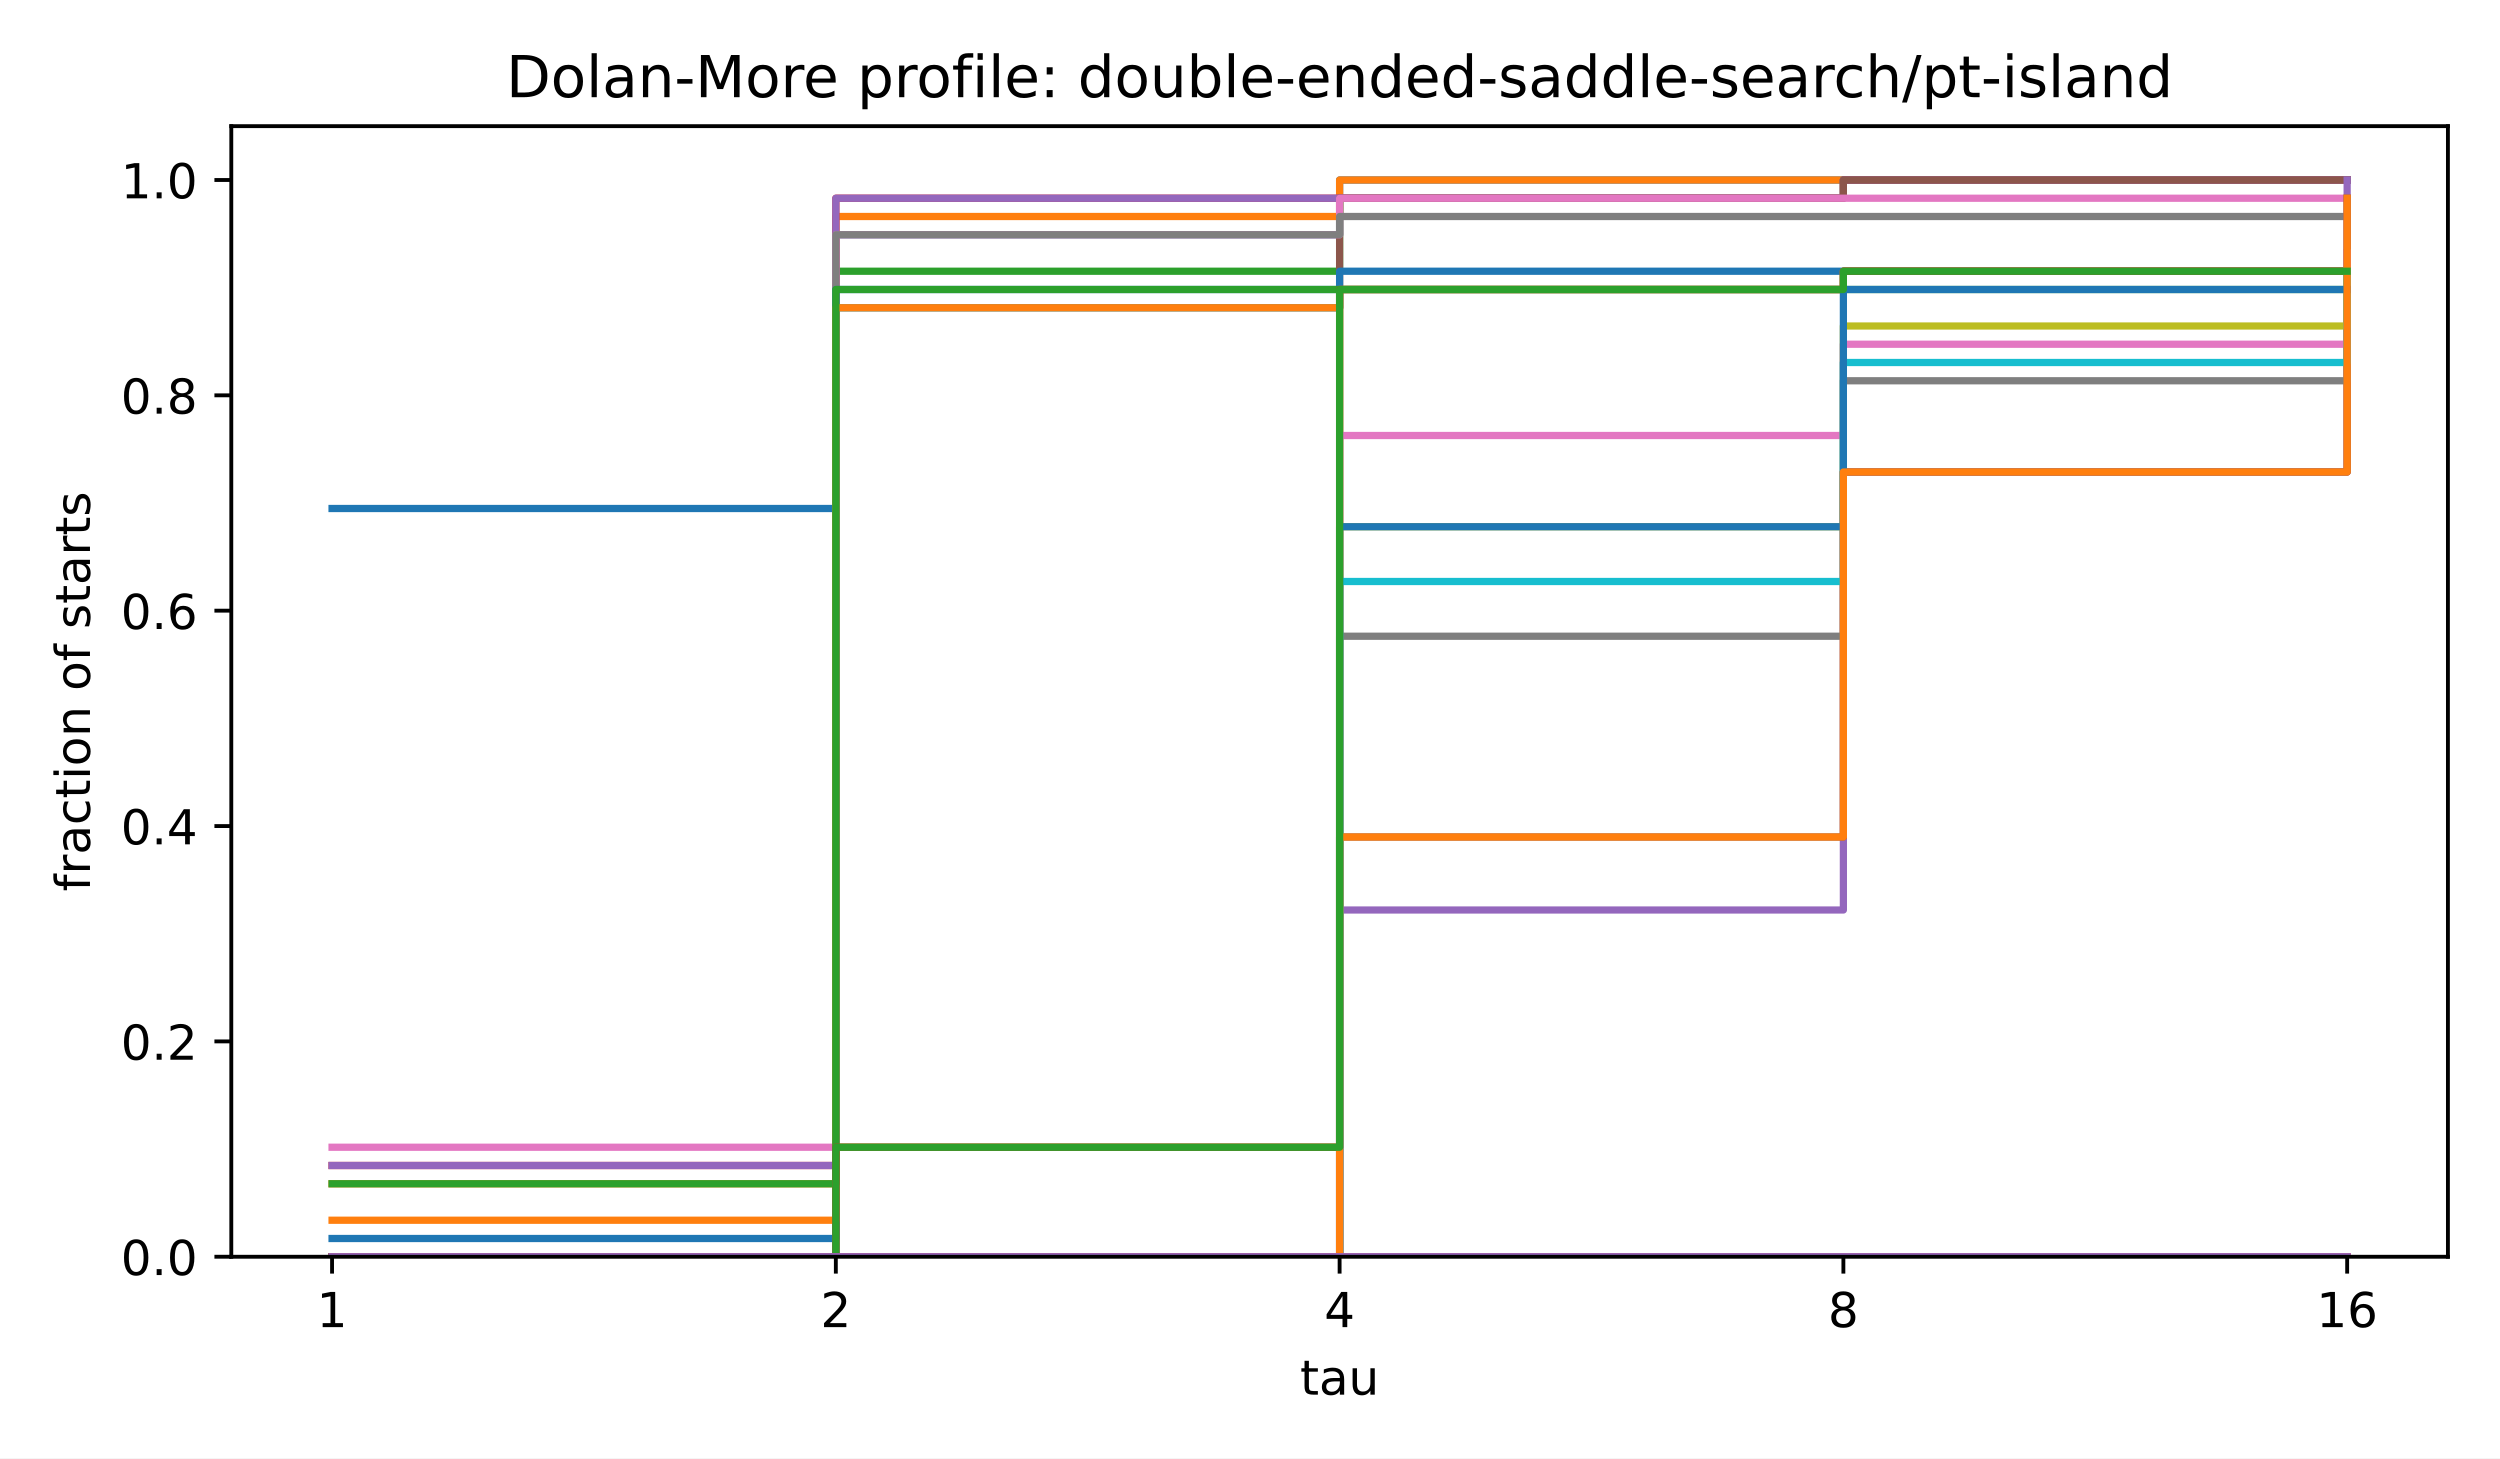
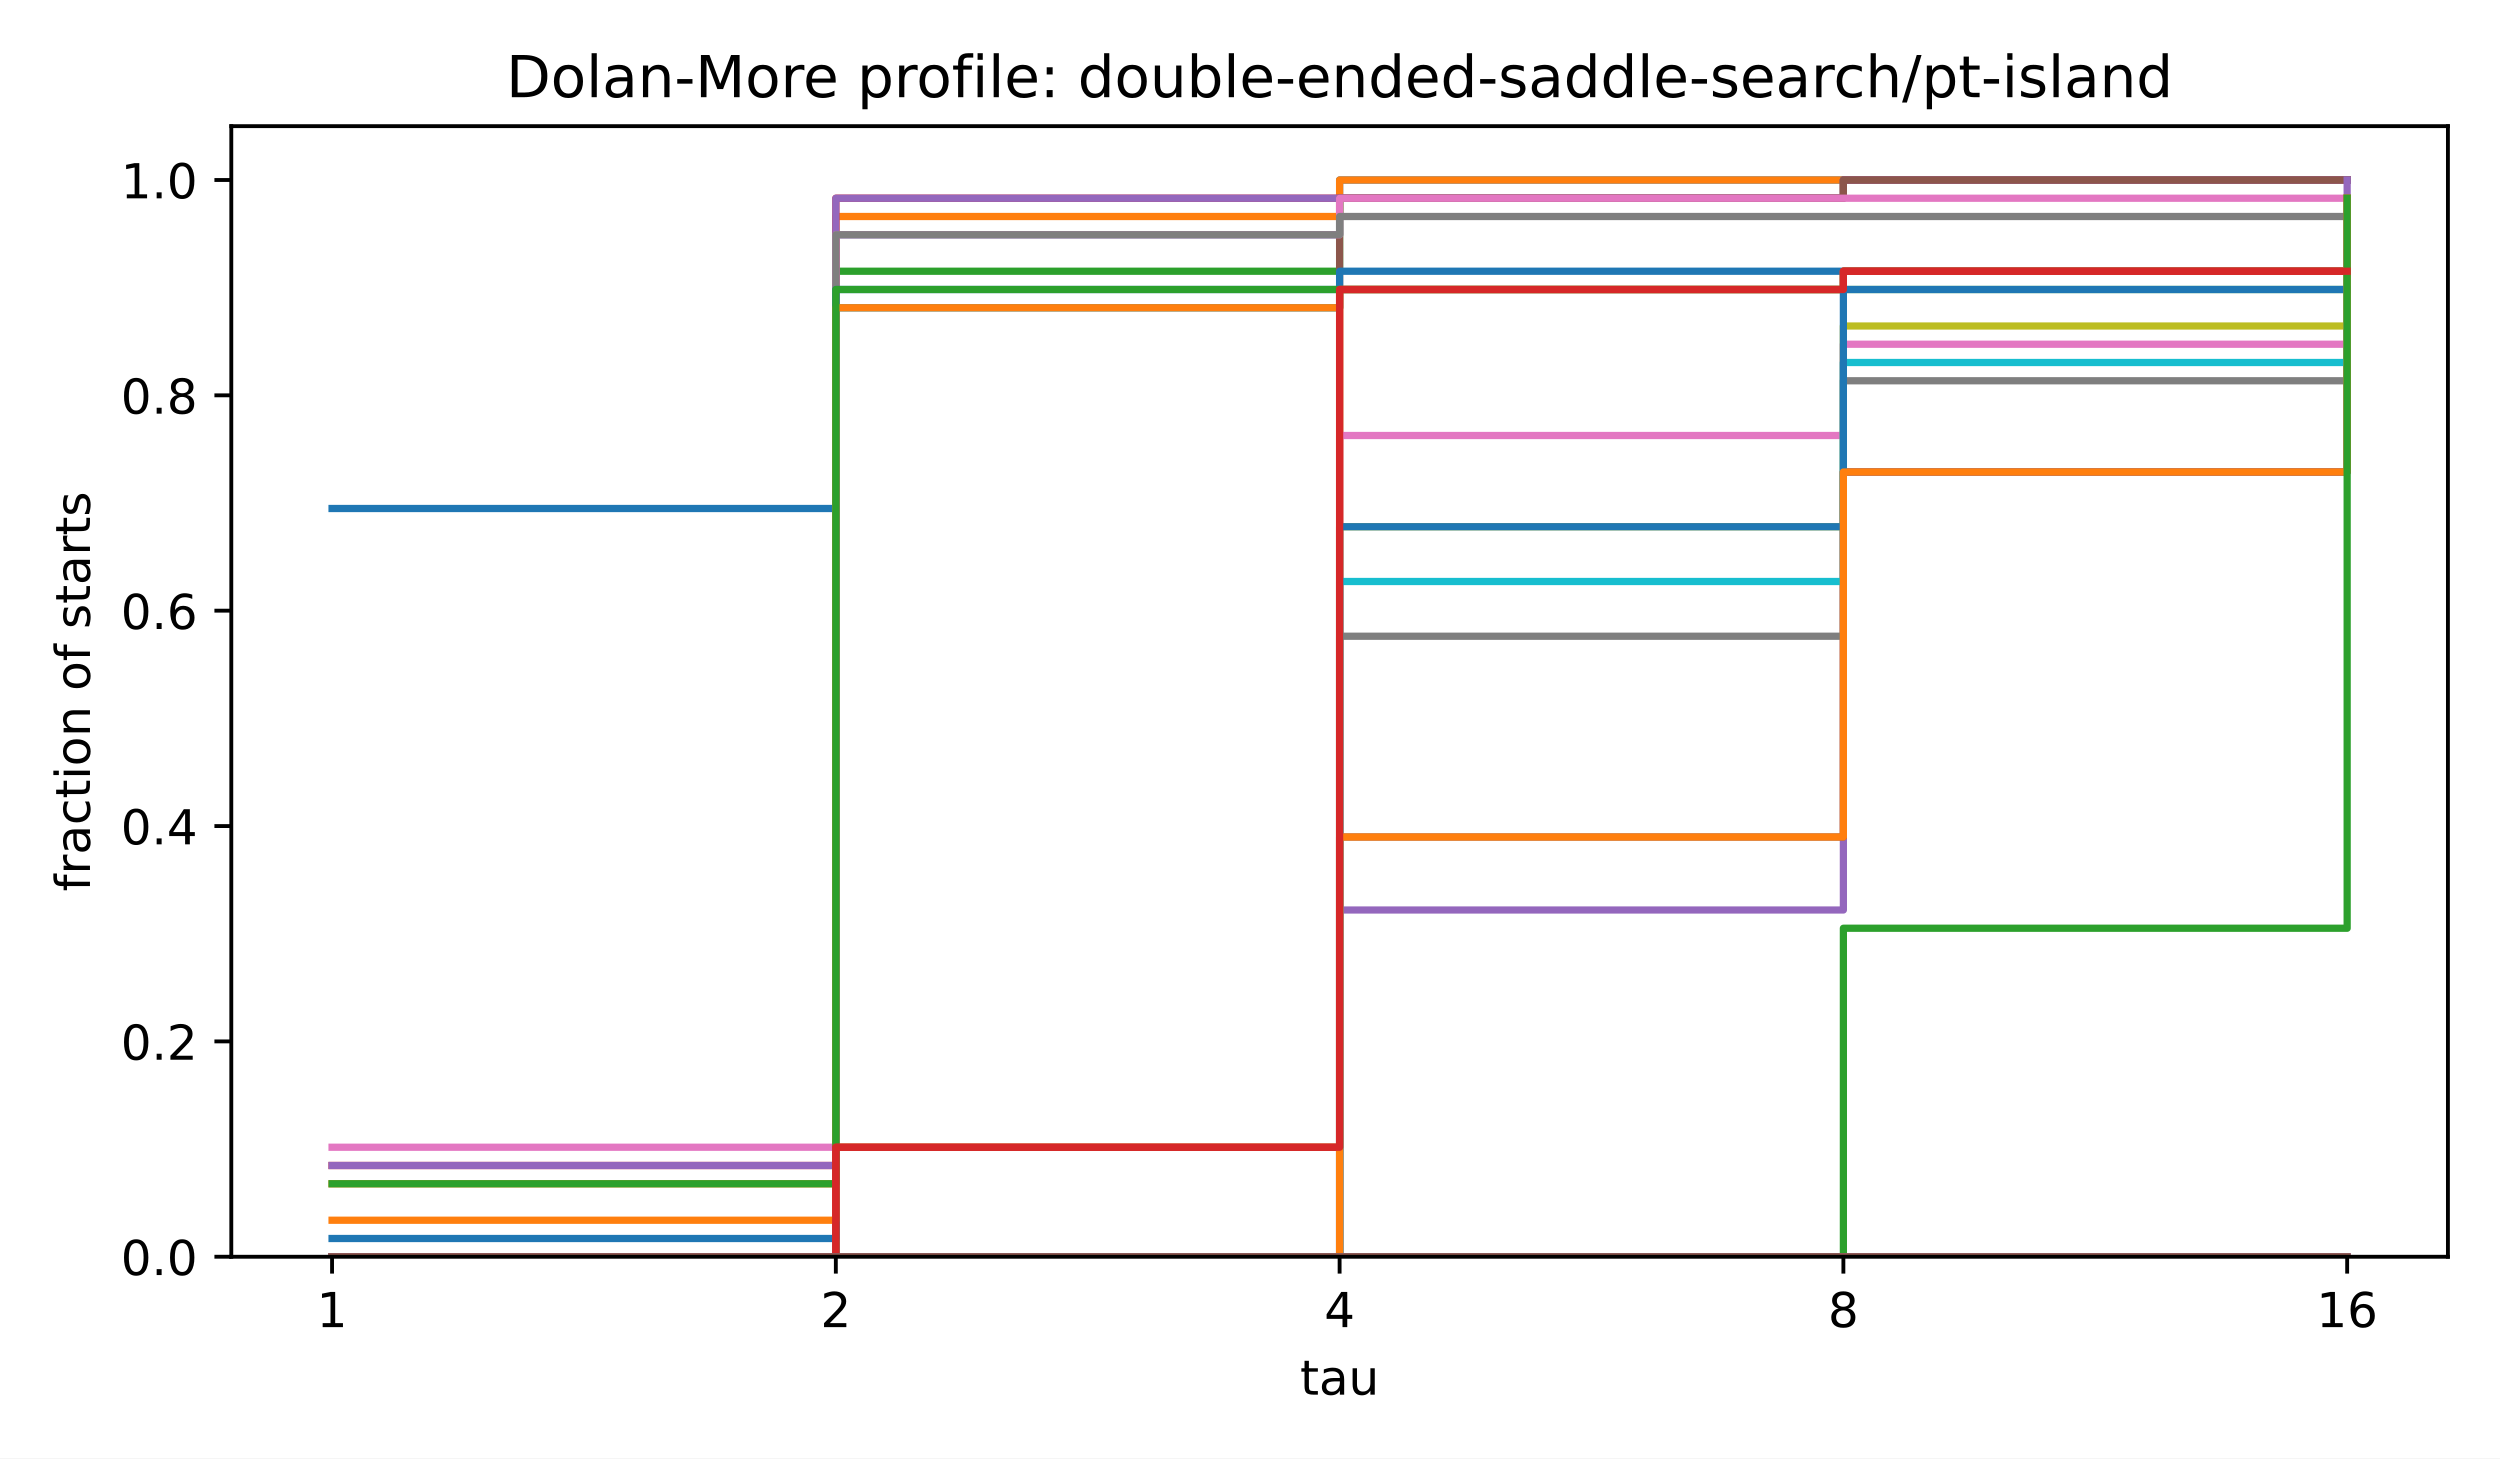
<svg xmlns="http://www.w3.org/2000/svg" xmlns:xlink="http://www.w3.org/1999/xlink" width="518.4pt" height="302.4pt" viewBox="0 0 518.4 302.4" version="1.1">
  <defs>
    <style type="text/css">*{stroke-linejoin: round; stroke-linecap: butt}</style>
  </defs>
  <g id="figure_1">
    <g id="patch_1">
      <path d="M 0 302.4  L 518.4 302.4  L 518.4 0  L 0 0  z " style="fill: #ffffff" />
    </g>
    <g id="axes_1">
      <g id="patch_2">
        <path d="M 47.962 260.6  L 507.6 260.6  L 507.6 26.16  L 47.962 26.16  z " style="fill: #ffffff" />
      </g>
      <g id="matplotlib.axis_1">
        <g id="xtick_1">
          <g id="line2d_1">
            <defs>
              <path id="m8ea4d47d77" d="M 0 0  L 0 3.5  " style="stroke: #000000; stroke-width: 0.8" />
            </defs>
            <g>
              <use xlink:href="#m8ea4d47d77" x="68.855" y="260.6" style="stroke: #000000; stroke-width: 0.8" />
            </g>
          </g>
          <g id="text_1">
            <text style="font-size: 10px; font-family: 'DejaVu Sans', 'Bitstream Vera Sans', 'Computer Modern Sans Serif', 'Lucida Grande', 'Verdana', 'Geneva', 'Lucid', 'Arial', 'Helvetica', 'Avant Garde', sans-serif; text-anchor: middle" x="68.855" y="275.198" transform="rotate(-0 68.85496 275.1977)">1</text>
          </g>
        </g>
        <g id="xtick_2">
          <g id="line2d_2">
            <g>
              <use xlink:href="#m8ea4d47d77" x="173.318" y="260.6" style="stroke: #000000; stroke-width: 0.8" />
            </g>
          </g>
          <g id="text_2">
            <text style="font-size: 10px; font-family: 'DejaVu Sans', 'Bitstream Vera Sans', 'Computer Modern Sans Serif', 'Lucida Grande', 'Verdana', 'Geneva', 'Lucid', 'Arial', 'Helvetica', 'Avant Garde', sans-serif; text-anchor: middle" x="173.318" y="275.198" transform="rotate(-0 173.3181 275.1977)">2</text>
          </g>
        </g>
        <g id="xtick_3">
          <g id="line2d_3">
            <g>
              <use xlink:href="#m8ea4d47d77" x="277.781" y="260.6" style="stroke: #000000; stroke-width: 0.8" />
            </g>
          </g>
          <g id="text_3">
            <text style="font-size: 10px; font-family: 'DejaVu Sans', 'Bitstream Vera Sans', 'Computer Modern Sans Serif', 'Lucida Grande', 'Verdana', 'Geneva', 'Lucid', 'Arial', 'Helvetica', 'Avant Garde', sans-serif; text-anchor: middle" x="277.781" y="275.198" transform="rotate(-0 277.7812 275.1977)">4</text>
          </g>
        </g>
        <g id="xtick_4">
          <g id="line2d_4">
            <g>
              <use xlink:href="#m8ea4d47d77" x="382.244" y="260.6" style="stroke: #000000; stroke-width: 0.8" />
            </g>
          </g>
          <g id="text_4">
            <text style="font-size: 10px; font-family: 'DejaVu Sans', 'Bitstream Vera Sans', 'Computer Modern Sans Serif', 'Lucida Grande', 'Verdana', 'Geneva', 'Lucid', 'Arial', 'Helvetica', 'Avant Garde', sans-serif; text-anchor: middle" x="382.244" y="275.198" transform="rotate(-0 382.2443 275.1977)">8</text>
          </g>
        </g>
        <g id="xtick_5">
          <g id="line2d_5">
            <g>
              <use xlink:href="#m8ea4d47d77" x="486.707" y="260.6" style="stroke: #000000; stroke-width: 0.8" />
            </g>
          </g>
          <g id="text_5">
            <text style="font-size: 10px; font-family: 'DejaVu Sans', 'Bitstream Vera Sans', 'Computer Modern Sans Serif', 'Lucida Grande', 'Verdana', 'Geneva', 'Lucid', 'Arial', 'Helvetica', 'Avant Garde', sans-serif; text-anchor: middle" x="486.707" y="275.198" transform="rotate(-0 486.7074 275.1977)">16</text>
          </g>
        </g>
        <g id="text_6">
          <text style="font-size: 10px; font-family: 'DejaVu Sans', 'Bitstream Vera Sans', 'Computer Modern Sans Serif', 'Lucida Grande', 'Verdana', 'Geneva', 'Lucid', 'Arial', 'Helvetica', 'Avant Garde', sans-serif; text-anchor: middle" x="277.781" y="289.198" transform="rotate(-0 277.7812 289.1977)">tau</text>
        </g>
      </g>
      <g id="matplotlib.axis_2">
        <g id="ytick_1">
          <g id="line2d_6">
            <defs>
              <path id="md659df78fa" d="M 0 0  L -3.5 0  " style="stroke: #000000; stroke-width: 0.8" />
            </defs>
            <g>
              <use xlink:href="#md659df78fa" x="47.962" y="260.6" style="stroke: #000000; stroke-width: 0.8" />
            </g>
          </g>
          <g id="text_7">
            <text style="font-size: 10px; font-family: 'DejaVu Sans', 'Bitstream Vera Sans', 'Computer Modern Sans Serif', 'Lucida Grande', 'Verdana', 'Geneva', 'Lucid', 'Arial', 'Helvetica', 'Avant Garde', sans-serif; text-anchor: end" x="40.962" y="264.399" transform="rotate(-0 40.96234 264.3988)">0.0</text>
          </g>
        </g>
        <g id="ytick_2">
          <g id="line2d_7">
            <g>
              <use xlink:href="#md659df78fa" x="47.962" y="215.945" style="stroke: #000000; stroke-width: 0.8" />
            </g>
          </g>
          <g id="text_8">
            <text style="font-size: 10px; font-family: 'DejaVu Sans', 'Bitstream Vera Sans', 'Computer Modern Sans Serif', 'Lucida Grande', 'Verdana', 'Geneva', 'Lucid', 'Arial', 'Helvetica', 'Avant Garde', sans-serif; text-anchor: end" x="40.962" y="219.744" transform="rotate(-0 40.96234 219.7436)">0.2</text>
          </g>
        </g>
        <g id="ytick_3">
          <g id="line2d_8">
            <g>
              <use xlink:href="#md659df78fa" x="47.962" y="171.29" style="stroke: #000000; stroke-width: 0.8" />
            </g>
          </g>
          <g id="text_9">
            <text style="font-size: 10px; font-family: 'DejaVu Sans', 'Bitstream Vera Sans', 'Computer Modern Sans Serif', 'Lucida Grande', 'Verdana', 'Geneva', 'Lucid', 'Arial', 'Helvetica', 'Avant Garde', sans-serif; text-anchor: end" x="40.962" y="175.088" transform="rotate(-0 40.96234 175.0884)">0.4</text>
          </g>
        </g>
        <g id="ytick_4">
          <g id="line2d_9">
            <g>
              <use xlink:href="#md659df78fa" x="47.962" y="126.634" style="stroke: #000000; stroke-width: 0.8" />
            </g>
          </g>
          <g id="text_10">
            <text style="font-size: 10px; font-family: 'DejaVu Sans', 'Bitstream Vera Sans', 'Computer Modern Sans Serif', 'Lucida Grande', 'Verdana', 'Geneva', 'Lucid', 'Arial', 'Helvetica', 'Avant Garde', sans-serif; text-anchor: end" x="40.962" y="130.433" transform="rotate(-0 40.96234 130.4331)">0.6</text>
          </g>
        </g>
        <g id="ytick_5">
          <g id="line2d_10">
            <g>
              <use xlink:href="#md659df78fa" x="47.962" y="81.979" style="stroke: #000000; stroke-width: 0.8" />
            </g>
          </g>
          <g id="text_11">
            <text style="font-size: 10px; font-family: 'DejaVu Sans', 'Bitstream Vera Sans', 'Computer Modern Sans Serif', 'Lucida Grande', 'Verdana', 'Geneva', 'Lucid', 'Arial', 'Helvetica', 'Avant Garde', sans-serif; text-anchor: end" x="40.962" y="85.778" transform="rotate(-0 40.96234 85.77788)">0.8</text>
          </g>
        </g>
        <g id="ytick_6">
          <g id="line2d_11">
            <g>
              <use xlink:href="#md659df78fa" x="47.962" y="37.324" style="stroke: #000000; stroke-width: 0.8" />
            </g>
          </g>
          <g id="text_12">
            <text style="font-size: 10px; font-family: 'DejaVu Sans', 'Bitstream Vera Sans', 'Computer Modern Sans Serif', 'Lucida Grande', 'Verdana', 'Geneva', 'Lucid', 'Arial', 'Helvetica', 'Avant Garde', sans-serif; text-anchor: end" x="40.962" y="41.123" transform="rotate(-0 40.96234 41.12264)">1.0</text>
          </g>
        </g>
        <g id="text_13">
          <text style="font-size: 10px; font-family: 'DejaVu Sans', 'Bitstream Vera Sans', 'Computer Modern Sans Serif', 'Lucida Grande', 'Verdana', 'Geneva', 'Lucid', 'Arial', 'Helvetica', 'Avant Garde', sans-serif; text-anchor: middle" x="18.657" y="143.38" transform="rotate(-90 18.65687 143.38)">fraction of starts</text>
        </g>
      </g>
      <g id="line2d_12">
        <path d="M 68.855 105.442  L 173.318 105.442  L 173.318 48.677  L 277.781 48.677  L 277.781 37.324  L 382.244 37.324  L 382.244 37.324  L 486.707 37.324  L 486.707 37.324  " clip-path="url(#p4e380cea4b)" style="fill: none; stroke: #1f77b4; stroke-width: 1.5; stroke-linecap: square" />
      </g>
      <g id="line2d_13">
        <path d="M 68.855 245.463  L 173.318 245.463  L 173.318 44.892  L 277.781 44.892  L 277.781 37.324  L 382.244 37.324  L 382.244 37.324  L 486.707 37.324  L 486.707 37.324  " clip-path="url(#p4e380cea4b)" style="fill: none; stroke: #ff7f0e; stroke-width: 1.5; stroke-linecap: square" />
      </g>
      <g id="line2d_14">
        <path d="M 68.855 260.6  L 173.318 260.6  L 173.318 56.246  L 277.781 56.246  L 277.781 41.108  L 382.244 41.108  L 382.244 37.324  L 486.707 37.324  L 486.707 37.324  " clip-path="url(#p4e380cea4b)" style="fill: none; stroke: #2ca02c; stroke-width: 1.5; stroke-linecap: square" />
      </g>
      <g id="line2d_15">
        <path d="M 68.855 241.678  L 173.318 241.678  L 173.318 41.108  L 277.781 41.108  L 277.781 41.108  L 382.244 41.108  L 382.244 37.324  L 486.707 37.324  L 486.707 37.324  " clip-path="url(#p4e380cea4b)" style="fill: none; stroke: #d62728; stroke-width: 1.5; stroke-linecap: square" />
      </g>
      <g id="line2d_16">
        <path d="M 68.855 241.678  L 173.318 241.678  L 173.318 41.108  L 277.781 41.108  L 277.781 41.108  L 382.244 41.108  L 382.244 37.324  L 486.707 37.324  L 486.707 37.324  " clip-path="url(#p4e380cea4b)" style="fill: none; stroke: #9467bd; stroke-width: 1.5; stroke-linecap: square" />
      </g>
      <g id="line2d_17">
        <path d="M 68.855 260.6  L 173.318 260.6  L 173.318 63.814  L 277.781 63.814  L 277.781 41.108  L 382.244 41.108  L 382.244 37.324  L 486.707 37.324  L 486.707 37.324  " clip-path="url(#p4e380cea4b)" style="fill: none; stroke: #8c564b; stroke-width: 1.5; stroke-linecap: square" />
      </g>
      <g id="line2d_18">
        <path d="M 68.855 237.894  L 173.318 237.894  L 173.318 48.677  L 277.781 48.677  L 277.781 41.108  L 382.244 41.108  L 382.244 41.108  L 486.707 41.108  L 486.707 41.108  " clip-path="url(#p4e380cea4b)" style="fill: none; stroke: #e377c2; stroke-width: 1.5; stroke-linecap: square" />
      </g>
      <g id="line2d_19">
        <path d="M 68.855 260.6  L 173.318 260.6  L 173.318 48.677  L 277.781 48.677  L 277.781 44.892  L 382.244 44.892  L 382.244 44.892  L 486.707 44.892  L 486.707 44.892  " clip-path="url(#p4e380cea4b)" style="fill: none; stroke: #7f7f7f; stroke-width: 1.5; stroke-linecap: square" />
      </g>
      <g id="line2d_20">
        <path d="M 68.855 260.6  L 173.318 260.6  L 173.318 237.894  L 277.781 237.894  L 277.781 60.03  L 382.244 60.03  L 382.244 56.246  L 486.707 56.246  L 486.707 52.461  " clip-path="url(#p4e380cea4b)" style="fill: none; stroke: #bcbd22; stroke-width: 1.5; stroke-linecap: square" />
      </g>
      <g id="line2d_21">
        <path d="M 68.855 260.6  L 173.318 260.6  L 173.318 63.814  L 277.781 63.814  L 277.781 60.03  L 382.244 60.03  L 382.244 56.246  L 486.707 56.246  L 486.707 52.461  " clip-path="url(#p4e380cea4b)" style="fill: none; stroke: #17becf; stroke-width: 1.5; stroke-linecap: square" />
      </g>
      <g id="line2d_22">
        <path d="M 68.855 256.816  L 173.318 256.816  L 173.318 60.03  L 277.781 60.03  L 277.781 56.246  L 382.244 56.246  L 382.244 56.246  L 486.707 56.246  L 486.707 56.246  " clip-path="url(#p4e380cea4b)" style="fill: none; stroke: #1f77b4; stroke-width: 1.5; stroke-linecap: square" />
      </g>
      <g id="line2d_23">
        <path d="M 68.855 253.031  L 173.318 253.031  L 173.318 63.814  L 277.781 63.814  L 277.781 60.03  L 382.244 60.03  L 382.244 56.246  L 486.707 56.246  L 486.707 56.246  " clip-path="url(#p4e380cea4b)" style="fill: none; stroke: #ff7f0e; stroke-width: 1.5; stroke-linecap: square" />
      </g>
      <g id="line2d_24">
        <path d="M 68.855 245.463  L 173.318 245.463  L 173.318 60.03  L 277.781 60.03  L 277.781 60.03  L 382.244 60.03  L 382.244 60.03  L 486.707 60.03  L 486.707 56.246  " clip-path="url(#p4e380cea4b)" style="fill: none; stroke: #2ca02c; stroke-width: 1.5; stroke-linecap: square" />
      </g>
      <g id="line2d_25">
        <path d="M 68.855 260.6  L 173.318 260.6  L 173.318 237.894  L 277.781 237.894  L 277.781 60.03  L 382.244 60.03  L 382.244 56.246  L 486.707 56.246  L 486.707 56.246  " clip-path="url(#p4e380cea4b)" style="fill: none; stroke: #d62728; stroke-width: 1.5; stroke-linecap: square" />
      </g>
      <g id="line2d_26">
        <path d="M 68.855 260.6  L 173.318 260.6  L 173.318 260.6  L 277.781 260.6  L 277.781 188.697  L 382.244 188.697  L 382.244 97.873  L 486.707 97.873  L 486.707 37.324  " clip-path="url(#p4e380cea4b)" style="fill: none; stroke: #9467bd; stroke-width: 1.5; stroke-linecap: square" />
      </g>
      <g id="line2d_27">
        <path d="M 68.855 260.6  L 173.318 260.6  L 173.318 260.6  L 277.781 260.6  L 277.781 173.56  L 382.244 173.56  L 382.244 97.873  L 486.707 97.873  L 486.707 41.108  " clip-path="url(#p4e380cea4b)" style="fill: none; stroke: #8c564b; stroke-width: 1.5; stroke-linecap: square" />
      </g>
      <g id="line2d_28">
        <path d="M 68.855 260.6  L 173.318 260.6  L 173.318 260.6  L 277.781 260.6  L 277.781 90.305  L 382.244 90.305  L 382.244 71.383  L 486.707 71.383  L 486.707 52.461  " clip-path="url(#p4e380cea4b)" style="fill: none; stroke: #e377c2; stroke-width: 1.5; stroke-linecap: square" />
      </g>
      <g id="line2d_29">
        <path d="M 68.855 260.6  L 173.318 260.6  L 173.318 260.6  L 277.781 260.6  L 277.781 131.932  L 382.244 131.932  L 382.244 78.952  L 486.707 78.952  L 486.707 56.246  " clip-path="url(#p4e380cea4b)" style="fill: none; stroke: #7f7f7f; stroke-width: 1.5; stroke-linecap: square" />
      </g>
      <g id="line2d_30">
        <path d="M 68.855 260.6  L 173.318 260.6  L 173.318 260.6  L 277.781 260.6  L 277.781 109.226  L 382.244 109.226  L 382.244 67.599  L 486.707 67.599  L 486.707 56.246  " clip-path="url(#p4e380cea4b)" style="fill: none; stroke: #bcbd22; stroke-width: 1.5; stroke-linecap: square" />
      </g>
      <g id="line2d_31">
        <path d="M 68.855 260.6  L 173.318 260.6  L 173.318 260.6  L 277.781 260.6  L 277.781 120.579  L 382.244 120.579  L 382.244 75.167  L 486.707 75.167  L 486.707 56.246  " clip-path="url(#p4e380cea4b)" style="fill: none; stroke: #17becf; stroke-width: 1.5; stroke-linecap: square" />
      </g>
      <g id="line2d_32">
        <path d="M 68.855 260.6  L 173.318 260.6  L 173.318 260.6  L 277.781 260.6  L 277.781 109.226  L 382.244 109.226  L 382.244 60.03  L 486.707 60.03  L 486.707 60.03  " clip-path="url(#p4e380cea4b)" style="fill: none; stroke: #1f77b4; stroke-width: 1.5; stroke-linecap: square" />
      </g>
      <g id="line2d_33">
        <path d="M 68.855 260.6  L 173.318 260.6  L 173.318 260.6  L 277.781 260.6  L 277.781 173.56  L 382.244 173.56  L 382.244 97.873  L 486.707 97.873  L 486.707 41.108  " clip-path="url(#p4e380cea4b)" style="fill: none; stroke: #ff7f0e; stroke-width: 1.5; stroke-linecap: square" />
      </g>
      <g id="line2d_34">
-         <path d="M 68.855 260.6  L 173.318 260.6  L 173.318 237.894  L 277.781 237.894  L 277.781 60.03  L 382.244 60.03  L 382.244 56.246  L 486.707 56.246  L 486.707 56.246  " clip-path="url(#p4e380cea4b)" style="fill: none; stroke: #2ca02c; stroke-width: 1.5; stroke-linecap: square" />
+         <path d="M 68.855 260.6  L 173.318 260.6  L 173.318 260.6  L 277.781 260.6  L 277.781 260.6  L 382.244 260.6  L 382.244 192.482  L 486.707 192.482  L 486.707 41.108  " clip-path="url(#p4e380cea4b)" style="fill: none; stroke: #2ca02c; stroke-width: 1.5; stroke-linecap: square" />
      </g>
      <g id="line2d_35">
-         <path d="M 68.855 260.6  L 173.318 260.6  L 173.318 260.6  L 277.781 260.6  L 277.781 260.6  L 382.244 260.6  L 382.244 260.6  L 486.707 260.6  L 486.707 260.6  " clip-path="url(#p4e380cea4b)" style="fill: none; stroke: #d62728; stroke-width: 1.5; stroke-linecap: square" />
+         <path d="M 68.855 260.6  L 173.318 260.6  L 173.318 237.894  L 277.781 237.894  L 277.781 60.03  L 382.244 60.03  L 382.244 56.246  L 486.707 56.246  L 486.707 56.246  " clip-path="url(#p4e380cea4b)" style="fill: none; stroke: #d62728; stroke-width: 1.5; stroke-linecap: square" />
      </g>
      <g id="line2d_36">
        <path d="M 68.855 260.6  L 173.318 260.6  L 173.318 260.6  L 277.781 260.6  L 277.781 260.6  L 382.244 260.6  L 382.244 260.6  L 486.707 260.6  L 486.707 260.6  " clip-path="url(#p4e380cea4b)" style="fill: none; stroke: #9467bd; stroke-width: 1.5; stroke-linecap: square" />
+       </g>
+       <g id="line2d_37">
+         <path d="M 68.855 260.6  L 173.318 260.6  L 173.318 260.6  L 277.781 260.6  L 277.781 260.6  L 382.244 260.6  L 382.244 260.6  L 486.707 260.6  L 486.707 260.6  " clip-path="url(#p4e380cea4b)" style="fill: none; stroke: #8c564b; stroke-width: 1.5; stroke-linecap: square" />
      </g>
      <g id="patch_3">
        <path d="M 47.962 260.6  L 47.962 26.16  " style="fill: none; stroke: #000000; stroke-width: 0.8; stroke-linejoin: miter; stroke-linecap: square" />
      </g>
      <g id="patch_4">
        <path d="M 507.6 260.6  L 507.6 26.16  " style="fill: none; stroke: #000000; stroke-width: 0.8; stroke-linejoin: miter; stroke-linecap: square" />
      </g>
      <g id="patch_5">
        <path d="M 47.962 260.6  L 507.6 260.6  " style="fill: none; stroke: #000000; stroke-width: 0.8; stroke-linejoin: miter; stroke-linecap: square" />
      </g>
      <g id="patch_6">
        <path d="M 47.962 26.16  L 507.6 26.16  " style="fill: none; stroke: #000000; stroke-width: 0.8; stroke-linejoin: miter; stroke-linecap: square" />
      </g>
      <g id="text_14">
        <text style="font-size: 12px; font-family: 'DejaVu Sans', 'Bitstream Vera Sans', 'Computer Modern Sans Serif', 'Lucida Grande', 'Verdana', 'Geneva', 'Lucid', 'Arial', 'Helvetica', 'Avant Garde', sans-serif; text-anchor: middle" x="277.781" y="20.16" transform="rotate(-0 277.7812 20.16)">Dolan-More profile: double-ended-saddle-search/pt-island</text>
      </g>
    </g>
  </g>
  <defs>
    <clipPath id="p4e380cea4b">
      <rect x="47.962" y="26.16" width="459.638" height="234.44" />
    </clipPath>
  </defs>
</svg>
